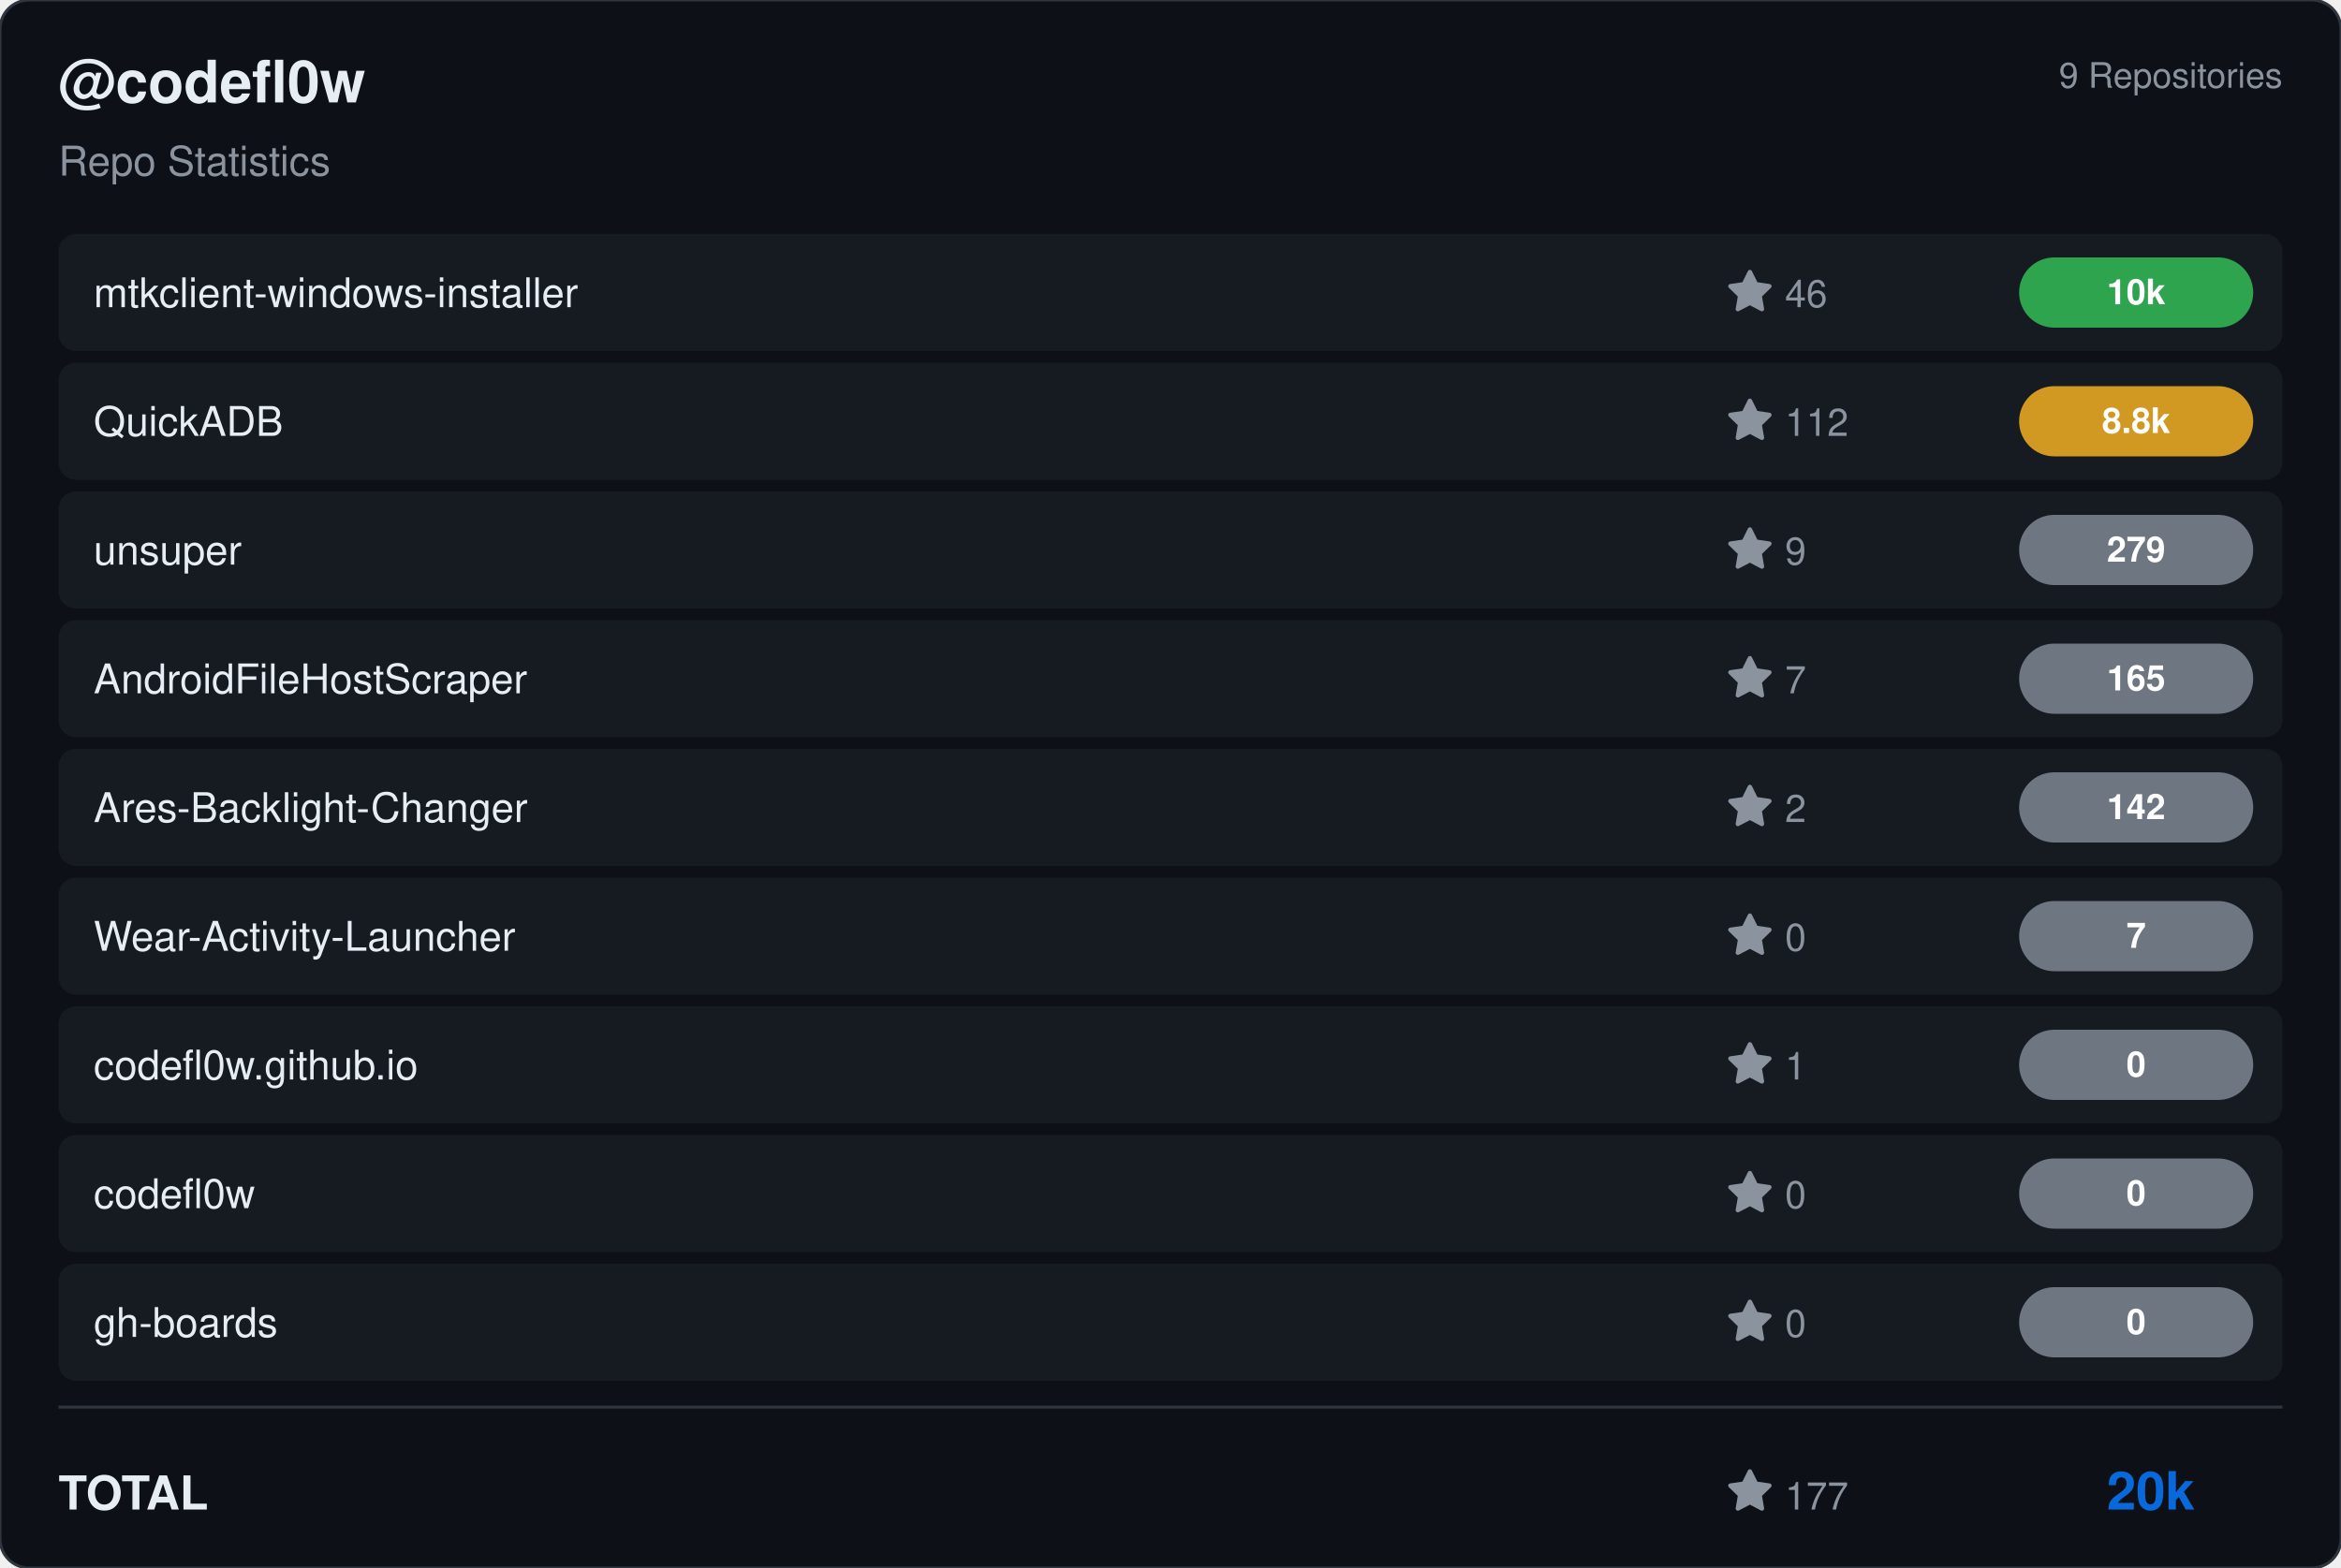
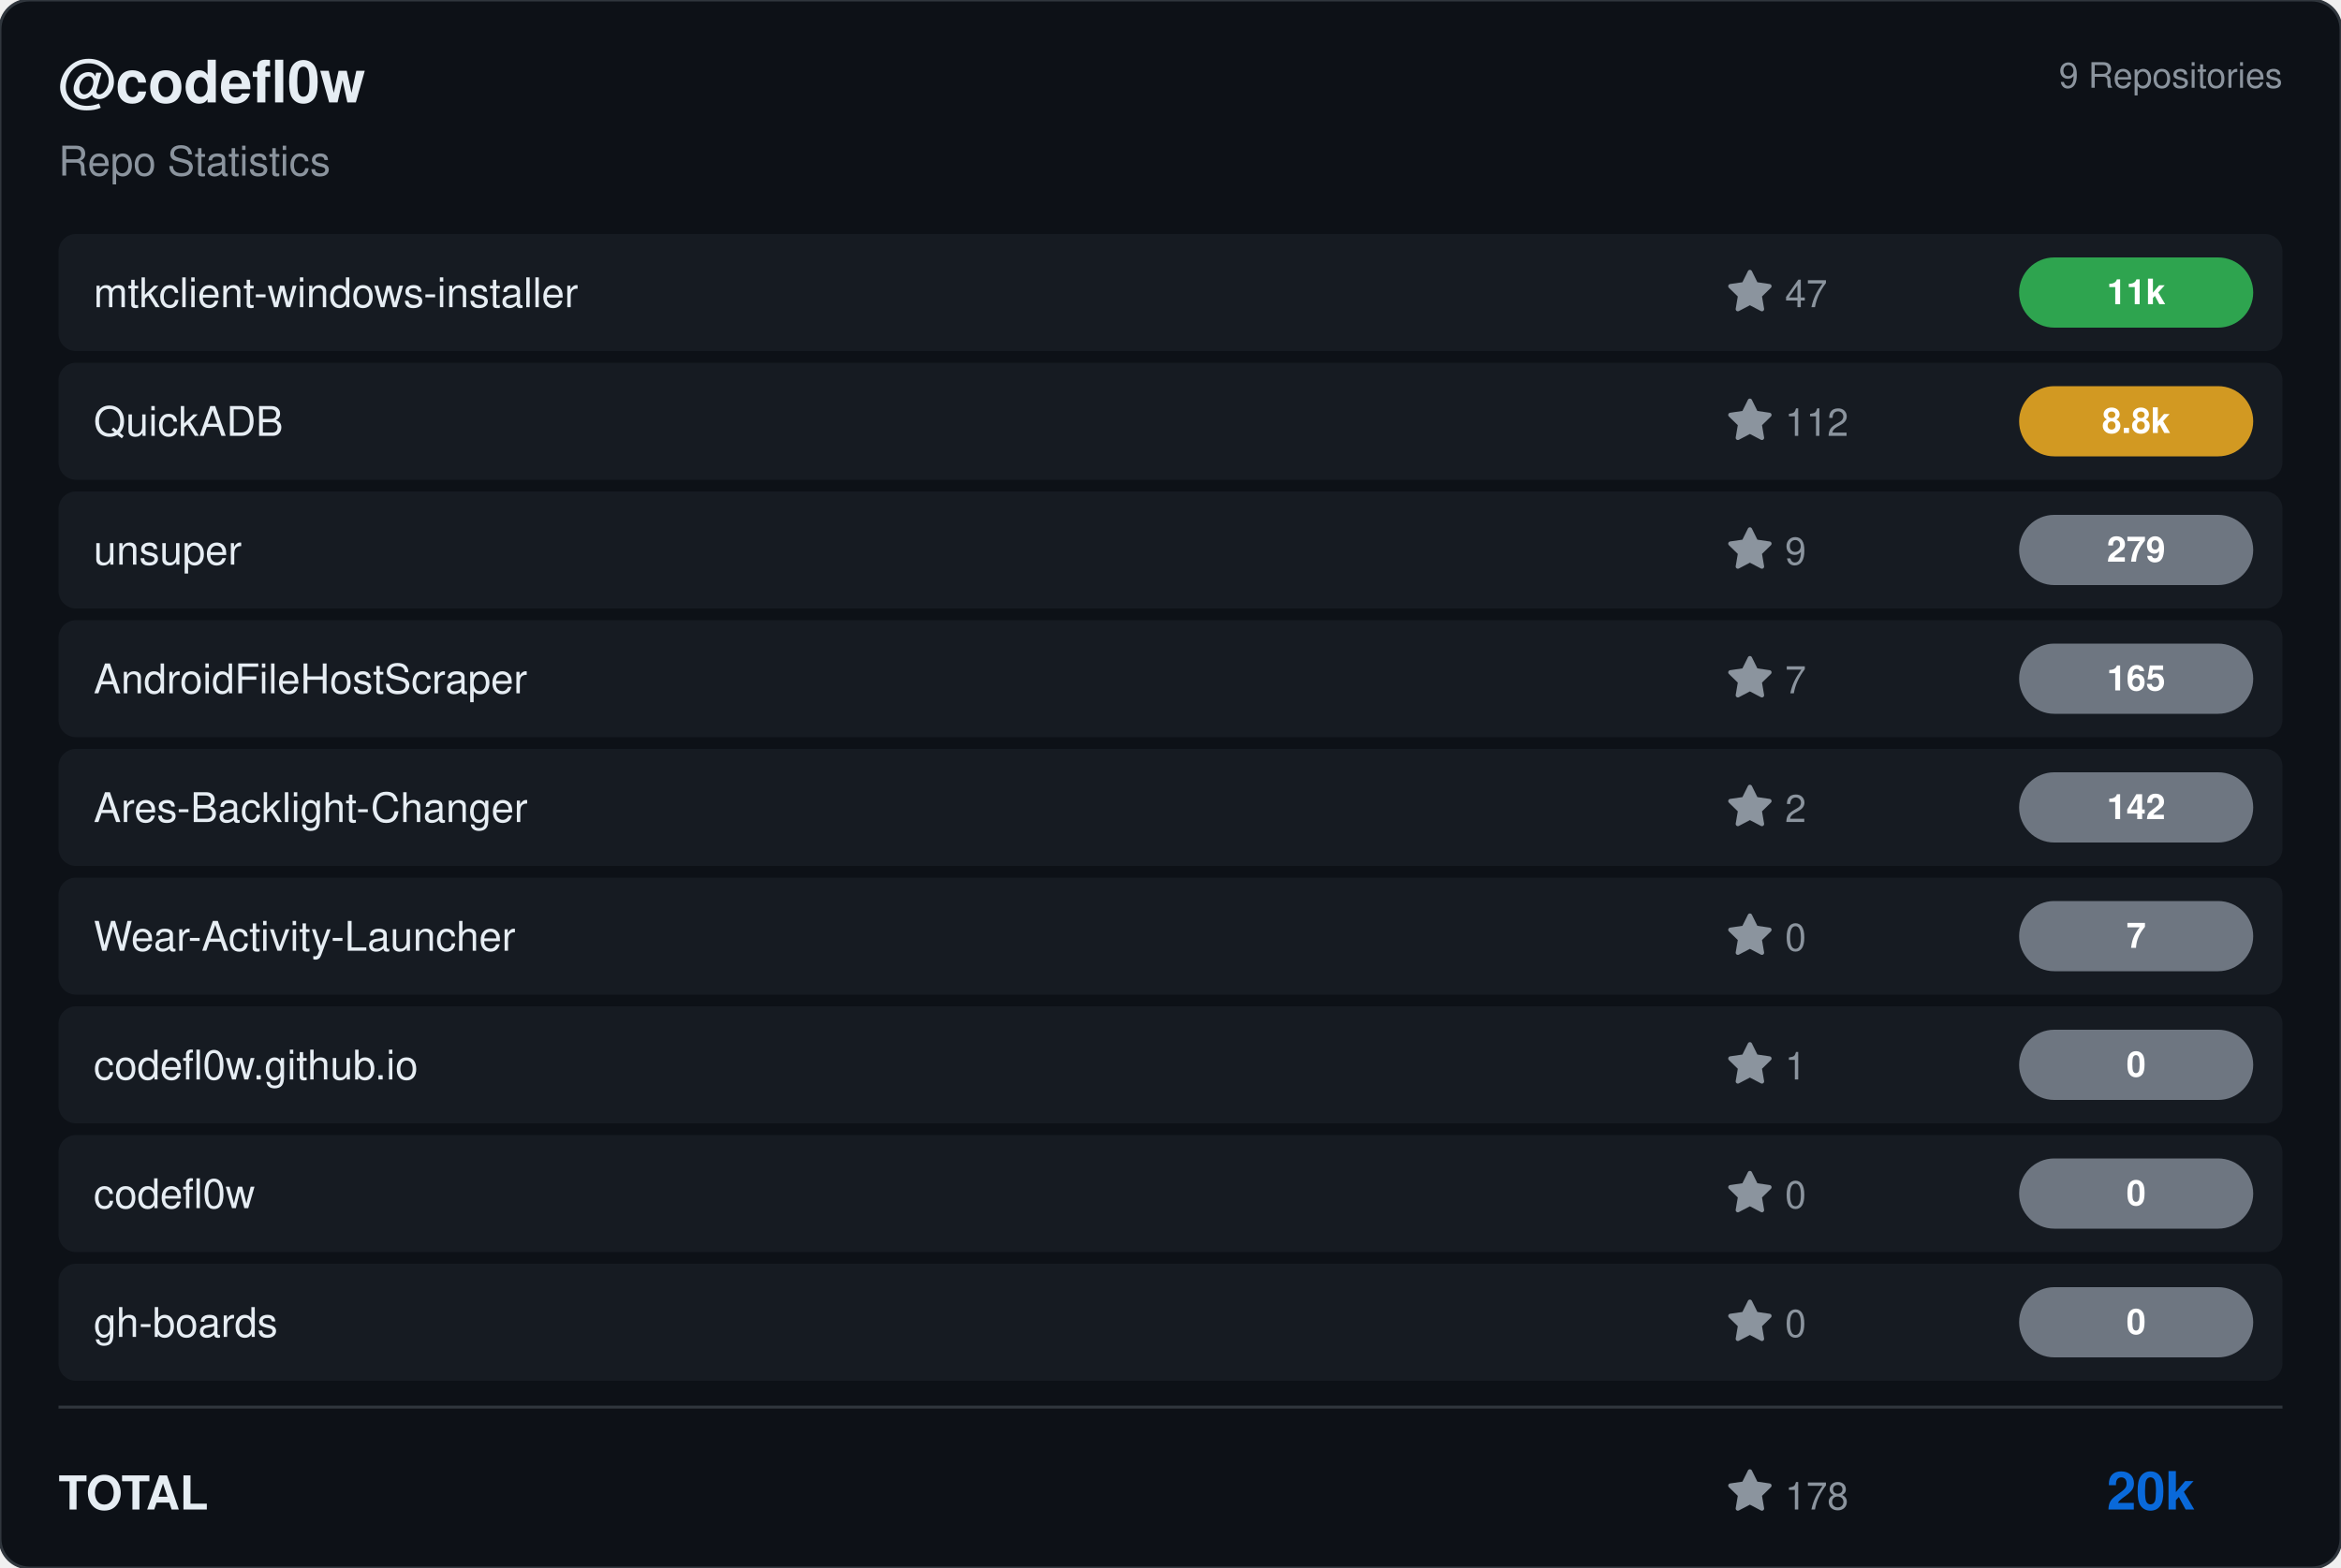
<svg xmlns="http://www.w3.org/2000/svg" viewBox="0 0 800 536" width="800" height="536">
  <rect width="800" height="536" rx="10" fill="#0d1117" stroke="#30363d" stroke-width="1" />
  <g transform="translate(20, 35)">
    <text fill="#e6edf3" font-size="20" font-family="Segoe UI, Helvetica, Arial, sans-serif" font-weight="600">@codefl0w</text>
    <text y="25" fill="#8b949e" font-size="14" font-family="Segoe UI, Helvetica, Arial, sans-serif">Repo Statistics</text>
  </g>
  <text x="780" y="30" fill="#8b949e" font-size="12" font-family="Segoe UI, Helvetica, Arial, sans-serif" text-anchor="end">9 Repositories</text>
  <rect x="20" y="80" width="760" height="40" rx="6" fill="#161b22" />
  <text x="32" y="105" fill="#e6edf3" font-size="14" font-family="Segoe UI, Helvetica, Arial, sans-serif" font-weight="500">mtkclient-windows-installer</text>
  <g transform="translate(590, 92)">
    <path d="M8 .25a.75.75 0 0 1 .673.418l1.882 3.815 4.21.612a.75.75 0 0 1 .416 1.279l-3.046 2.97.719 4.192a.751.751 0 0 1-1.088.791L8 12.347l-3.766 1.98a.75.75 0 0 1-1.088-.79l.72-4.194L.818 6.374a.75.75 0 0 1 .416-1.28l4.21-.611L7.327.668A.75.75 0 0 1 8 .25Z" fill="#8b949e" />
-     <text x="20" y="13" fill="#8b949e" font-size="13" font-family="Segoe UI, Helvetica, Arial, sans-serif">46</text>
+     <text x="20" y="13" fill="#8b949e" font-size="13" font-family="Segoe UI, Helvetica, Arial, sans-serif">47</text>
  </g>
  <rect x="690" y="88.0" width="80" height="24" rx="12" fill="#2ea44f" />
-   <text x="730.0" y="104.0" fill="#ffffff" font-size="12" font-weight="bold" font-family="Segoe UI, Helvetica, Arial, sans-serif" text-anchor="middle">10k</text>
+   <text x="730.0" y="104.0" fill="#ffffff" font-size="12" font-weight="bold" font-family="Segoe UI, Helvetica, Arial, sans-serif" text-anchor="middle">11k</text>
  <rect x="20" y="124" width="760" height="40" rx="6" fill="#161b22" />
  <text x="32" y="149" fill="#e6edf3" font-size="14" font-family="Segoe UI, Helvetica, Arial, sans-serif" font-weight="500">QuickADB</text>
  <g transform="translate(590, 136)">
    <path d="M8 .25a.75.75 0 0 1 .673.418l1.882 3.815 4.21.612a.75.75 0 0 1 .416 1.279l-3.046 2.97.719 4.192a.751.751 0 0 1-1.088.791L8 12.347l-3.766 1.98a.75.75 0 0 1-1.088-.79l.72-4.194L.818 6.374a.75.75 0 0 1 .416-1.28l4.21-.611L7.327.668A.75.75 0 0 1 8 .25Z" fill="#8b949e" />
    <text x="20" y="13" fill="#8b949e" font-size="13" font-family="Segoe UI, Helvetica, Arial, sans-serif">112</text>
  </g>
  <rect x="690" y="132.0" width="80" height="24" rx="12" fill="#d29922" />
  <text x="730.0" y="148.0" fill="#ffffff" font-size="12" font-weight="bold" font-family="Segoe UI, Helvetica, Arial, sans-serif" text-anchor="middle">8.8k</text>
  <rect x="20" y="168" width="760" height="40" rx="6" fill="#161b22" />
  <text x="32" y="193" fill="#e6edf3" font-size="14" font-family="Segoe UI, Helvetica, Arial, sans-serif" font-weight="500">unsuper</text>
  <g transform="translate(590, 180)">
    <path d="M8 .25a.75.75 0 0 1 .673.418l1.882 3.815 4.21.612a.75.75 0 0 1 .416 1.279l-3.046 2.97.719 4.192a.751.751 0 0 1-1.088.791L8 12.347l-3.766 1.98a.75.75 0 0 1-1.088-.79l.72-4.194L.818 6.374a.75.75 0 0 1 .416-1.28l4.21-.611L7.327.668A.75.75 0 0 1 8 .25Z" fill="#8b949e" />
    <text x="20" y="13" fill="#8b949e" font-size="13" font-family="Segoe UI, Helvetica, Arial, sans-serif">9</text>
  </g>
  <rect x="690" y="176.0" width="80" height="24" rx="12" fill="#6e7681" />
  <text x="730.0" y="192.0" fill="#ffffff" font-size="12" font-weight="bold" font-family="Segoe UI, Helvetica, Arial, sans-serif" text-anchor="middle">279</text>
  <rect x="20" y="212" width="760" height="40" rx="6" fill="#161b22" />
  <text x="32" y="237" fill="#e6edf3" font-size="14" font-family="Segoe UI, Helvetica, Arial, sans-serif" font-weight="500">AndroidFileHostScraper</text>
  <g transform="translate(590, 224)">
    <path d="M8 .25a.75.75 0 0 1 .673.418l1.882 3.815 4.21.612a.75.75 0 0 1 .416 1.279l-3.046 2.97.719 4.192a.751.751 0 0 1-1.088.791L8 12.347l-3.766 1.98a.75.75 0 0 1-1.088-.79l.72-4.194L.818 6.374a.75.75 0 0 1 .416-1.28l4.21-.611L7.327.668A.75.75 0 0 1 8 .25Z" fill="#8b949e" />
    <text x="20" y="13" fill="#8b949e" font-size="13" font-family="Segoe UI, Helvetica, Arial, sans-serif">7</text>
  </g>
  <rect x="690" y="220.0" width="80" height="24" rx="12" fill="#6e7681" />
  <text x="730.0" y="236.0" fill="#ffffff" font-size="12" font-weight="bold" font-family="Segoe UI, Helvetica, Arial, sans-serif" text-anchor="middle">165</text>
  <rect x="20" y="256" width="760" height="40" rx="6" fill="#161b22" />
  <text x="32" y="281" fill="#e6edf3" font-size="14" font-family="Segoe UI, Helvetica, Arial, sans-serif" font-weight="500">Ares-Backlight-Changer</text>
  <g transform="translate(590, 268)">
    <path d="M8 .25a.75.75 0 0 1 .673.418l1.882 3.815 4.21.612a.75.75 0 0 1 .416 1.279l-3.046 2.97.719 4.192a.751.751 0 0 1-1.088.791L8 12.347l-3.766 1.98a.75.75 0 0 1-1.088-.79l.72-4.194L.818 6.374a.75.75 0 0 1 .416-1.28l4.21-.611L7.327.668A.75.75 0 0 1 8 .25Z" fill="#8b949e" />
    <text x="20" y="13" fill="#8b949e" font-size="13" font-family="Segoe UI, Helvetica, Arial, sans-serif">2</text>
  </g>
  <rect x="690" y="264.0" width="80" height="24" rx="12" fill="#6e7681" />
  <text x="730.0" y="280.0" fill="#ffffff" font-size="12" font-weight="bold" font-family="Segoe UI, Helvetica, Arial, sans-serif" text-anchor="middle">142</text>
  <rect x="20" y="300" width="760" height="40" rx="6" fill="#161b22" />
  <text x="32" y="325" fill="#e6edf3" font-size="14" font-family="Segoe UI, Helvetica, Arial, sans-serif" font-weight="500">Wear-Activity-Launcher</text>
  <g transform="translate(590, 312)">
    <path d="M8 .25a.75.75 0 0 1 .673.418l1.882 3.815 4.21.612a.75.75 0 0 1 .416 1.279l-3.046 2.97.719 4.192a.751.751 0 0 1-1.088.791L8 12.347l-3.766 1.98a.75.75 0 0 1-1.088-.79l.72-4.194L.818 6.374a.75.75 0 0 1 .416-1.28l4.21-.611L7.327.668A.75.75 0 0 1 8 .25Z" fill="#8b949e" />
    <text x="20" y="13" fill="#8b949e" font-size="13" font-family="Segoe UI, Helvetica, Arial, sans-serif">0</text>
  </g>
  <rect x="690" y="308.0" width="80" height="24" rx="12" fill="#6e7681" />
  <text x="730.0" y="324.0" fill="#ffffff" font-size="12" font-weight="bold" font-family="Segoe UI, Helvetica, Arial, sans-serif" text-anchor="middle">7</text>
  <rect x="20" y="344" width="760" height="40" rx="6" fill="#161b22" />
  <text x="32" y="369" fill="#e6edf3" font-size="14" font-family="Segoe UI, Helvetica, Arial, sans-serif" font-weight="500">codefl0w.github.io</text>
  <g transform="translate(590, 356)">
    <path d="M8 .25a.75.75 0 0 1 .673.418l1.882 3.815 4.21.612a.75.75 0 0 1 .416 1.279l-3.046 2.97.719 4.192a.751.751 0 0 1-1.088.791L8 12.347l-3.766 1.98a.75.75 0 0 1-1.088-.79l.72-4.194L.818 6.374a.75.75 0 0 1 .416-1.28l4.21-.611L7.327.668A.75.75 0 0 1 8 .25Z" fill="#8b949e" />
    <text x="20" y="13" fill="#8b949e" font-size="13" font-family="Segoe UI, Helvetica, Arial, sans-serif">1</text>
  </g>
  <rect x="690" y="352.0" width="80" height="24" rx="12" fill="#6e7681" />
  <text x="730.0" y="368.0" fill="#ffffff" font-size="12" font-weight="bold" font-family="Segoe UI, Helvetica, Arial, sans-serif" text-anchor="middle">0</text>
  <rect x="20" y="388" width="760" height="40" rx="6" fill="#161b22" />
  <text x="32" y="413" fill="#e6edf3" font-size="14" font-family="Segoe UI, Helvetica, Arial, sans-serif" font-weight="500">codefl0w</text>
  <g transform="translate(590, 400)">
    <path d="M8 .25a.75.75 0 0 1 .673.418l1.882 3.815 4.21.612a.75.75 0 0 1 .416 1.279l-3.046 2.97.719 4.192a.751.751 0 0 1-1.088.791L8 12.347l-3.766 1.98a.75.75 0 0 1-1.088-.79l.72-4.194L.818 6.374a.75.75 0 0 1 .416-1.28l4.21-.611L7.327.668A.75.75 0 0 1 8 .25Z" fill="#8b949e" />
    <text x="20" y="13" fill="#8b949e" font-size="13" font-family="Segoe UI, Helvetica, Arial, sans-serif">0</text>
  </g>
  <rect x="690" y="396.0" width="80" height="24" rx="12" fill="#6e7681" />
  <text x="730.0" y="412.0" fill="#ffffff" font-size="12" font-weight="bold" font-family="Segoe UI, Helvetica, Arial, sans-serif" text-anchor="middle">0</text>
  <rect x="20" y="432" width="760" height="40" rx="6" fill="#161b22" />
  <text x="32" y="457" fill="#e6edf3" font-size="14" font-family="Segoe UI, Helvetica, Arial, sans-serif" font-weight="500">gh-boards</text>
  <g transform="translate(590, 444)">
    <path d="M8 .25a.75.75 0 0 1 .673.418l1.882 3.815 4.21.612a.75.75 0 0 1 .416 1.279l-3.046 2.97.719 4.192a.751.751 0 0 1-1.088.791L8 12.347l-3.766 1.98a.75.75 0 0 1-1.088-.79l.72-4.194L.818 6.374a.75.75 0 0 1 .416-1.28l4.21-.611L7.327.668A.75.75 0 0 1 8 .25Z" fill="#8b949e" />
    <text x="20" y="13" fill="#8b949e" font-size="13" font-family="Segoe UI, Helvetica, Arial, sans-serif">0</text>
  </g>
  <rect x="690" y="440.0" width="80" height="24" rx="12" fill="#6e7681" />
  <text x="730.0" y="456.0" fill="#ffffff" font-size="12" font-weight="bold" font-family="Segoe UI, Helvetica, Arial, sans-serif" text-anchor="middle">0</text>
  <line x1="20" y1="481" x2="780" y2="481" stroke="#30363d" />
  <text x="20" y="516" fill="#e6edf3" font-size="16" font-family="Segoe UI, Helvetica, Arial, sans-serif" font-weight="600">TOTAL</text>
  <g transform="translate(590, 502)">
    <path d="M8 .25a.75.75 0 0 1 .673.418l1.882 3.815 4.21.612a.75.75 0 0 1 .416 1.279l-3.046 2.97.719 4.192a.751.751 0 0 1-1.088.791L8 12.347l-3.766 1.98a.75.75 0 0 1-1.088-.79l.72-4.194L.818 6.374a.75.75 0 0 1 .416-1.28l4.21-.611L7.327.668A.75.75 0 0 1 8 .25Z" fill="#8b949e" />
-     <text x="20" y="14" fill="#8b949e" font-size="13" font-family="Segoe UI, Helvetica, Arial, sans-serif">177</text>
+     <text x="20" y="14" fill="#8b949e" font-size="13" font-family="Segoe UI, Helvetica, Arial, sans-serif">178</text>
  </g>
  <text x="750" y="516" fill="#0969da" font-size="18" font-family="Segoe UI, Helvetica, Arial, sans-serif" font-weight="bold" text-anchor="end">20k</text>
</svg>
